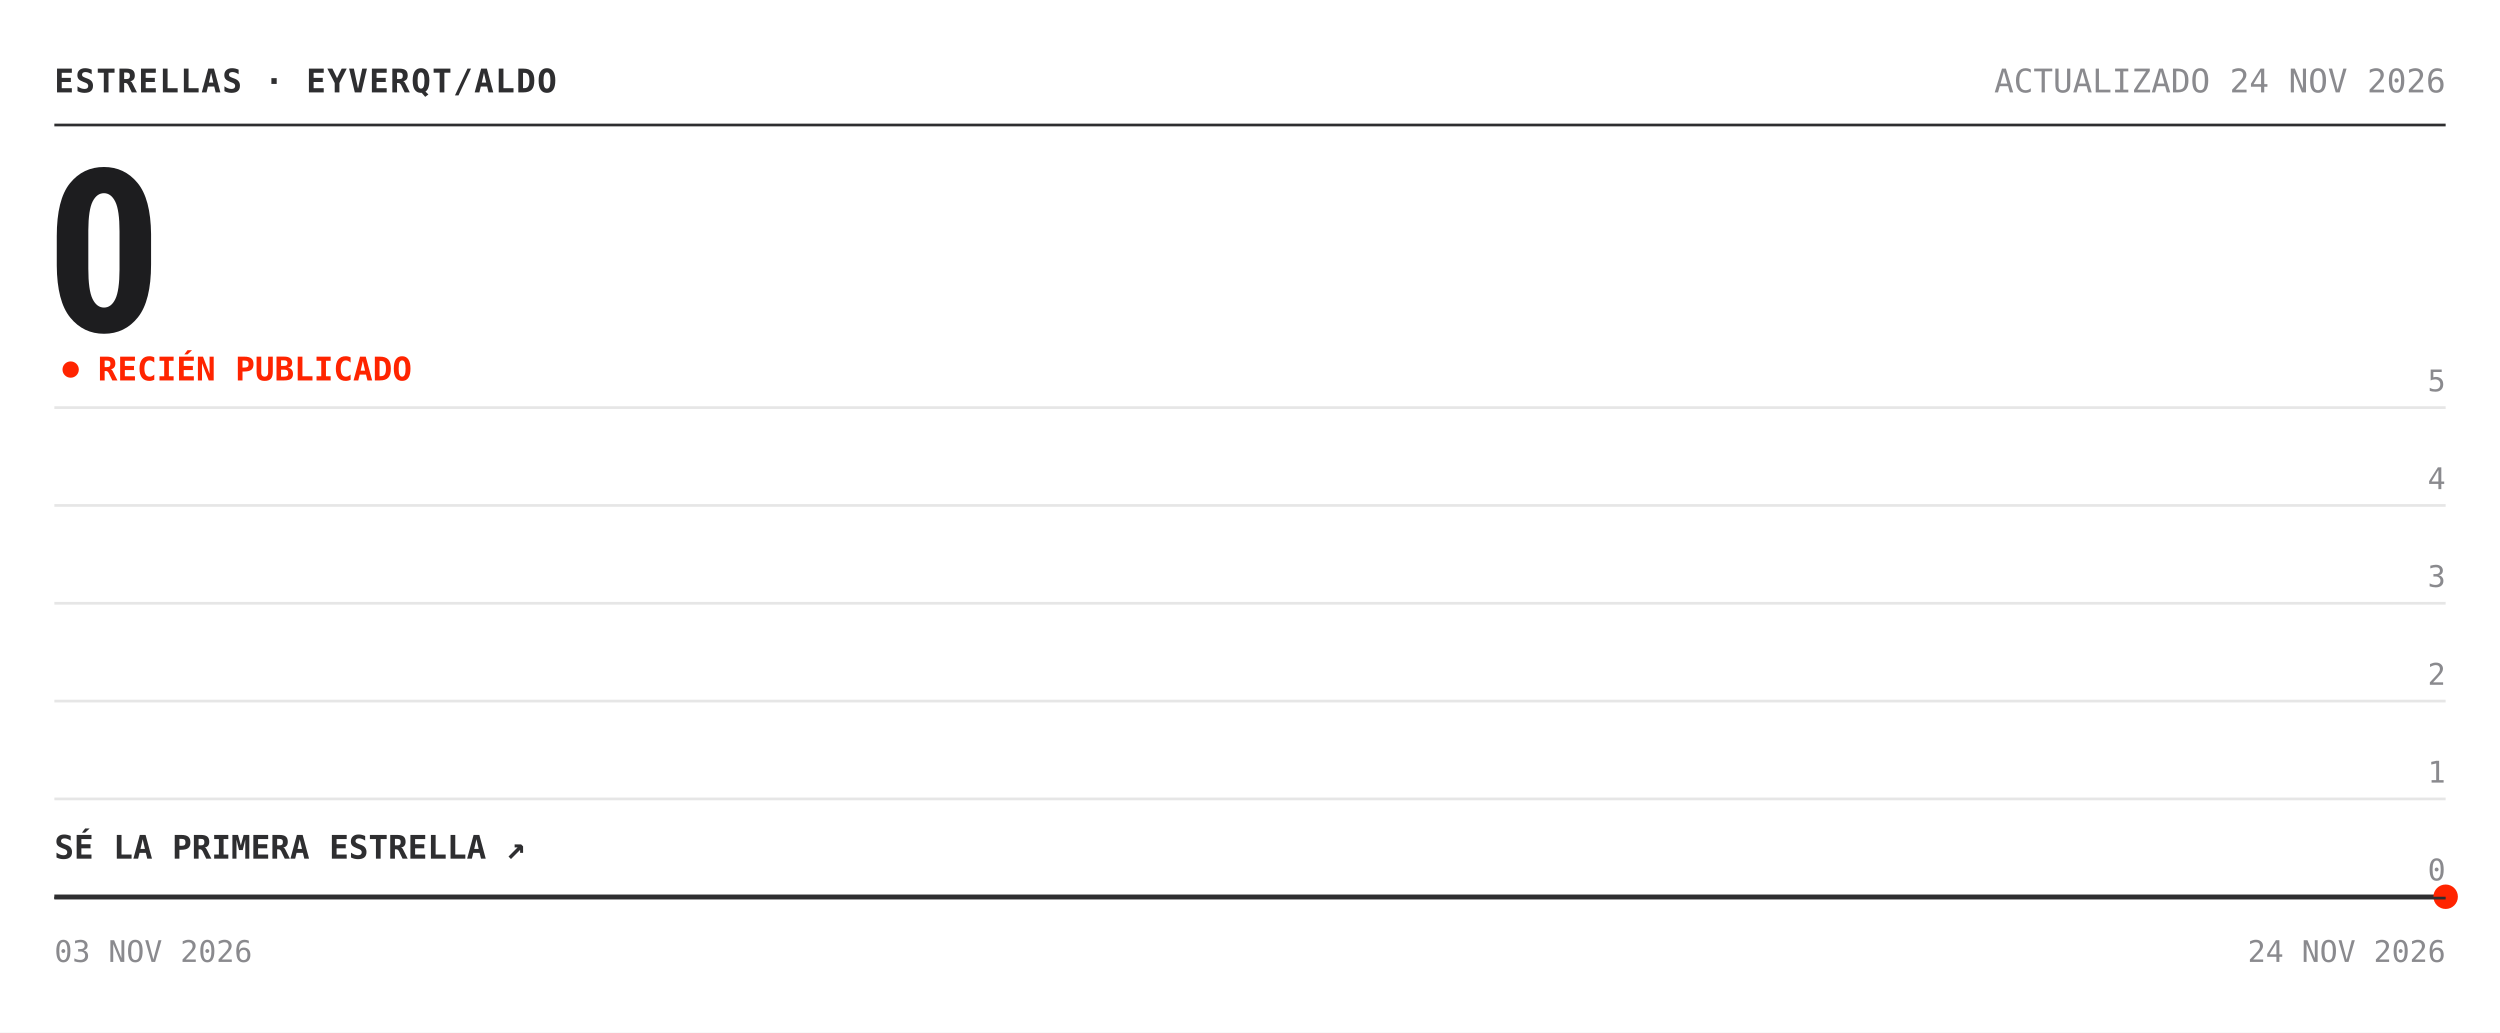
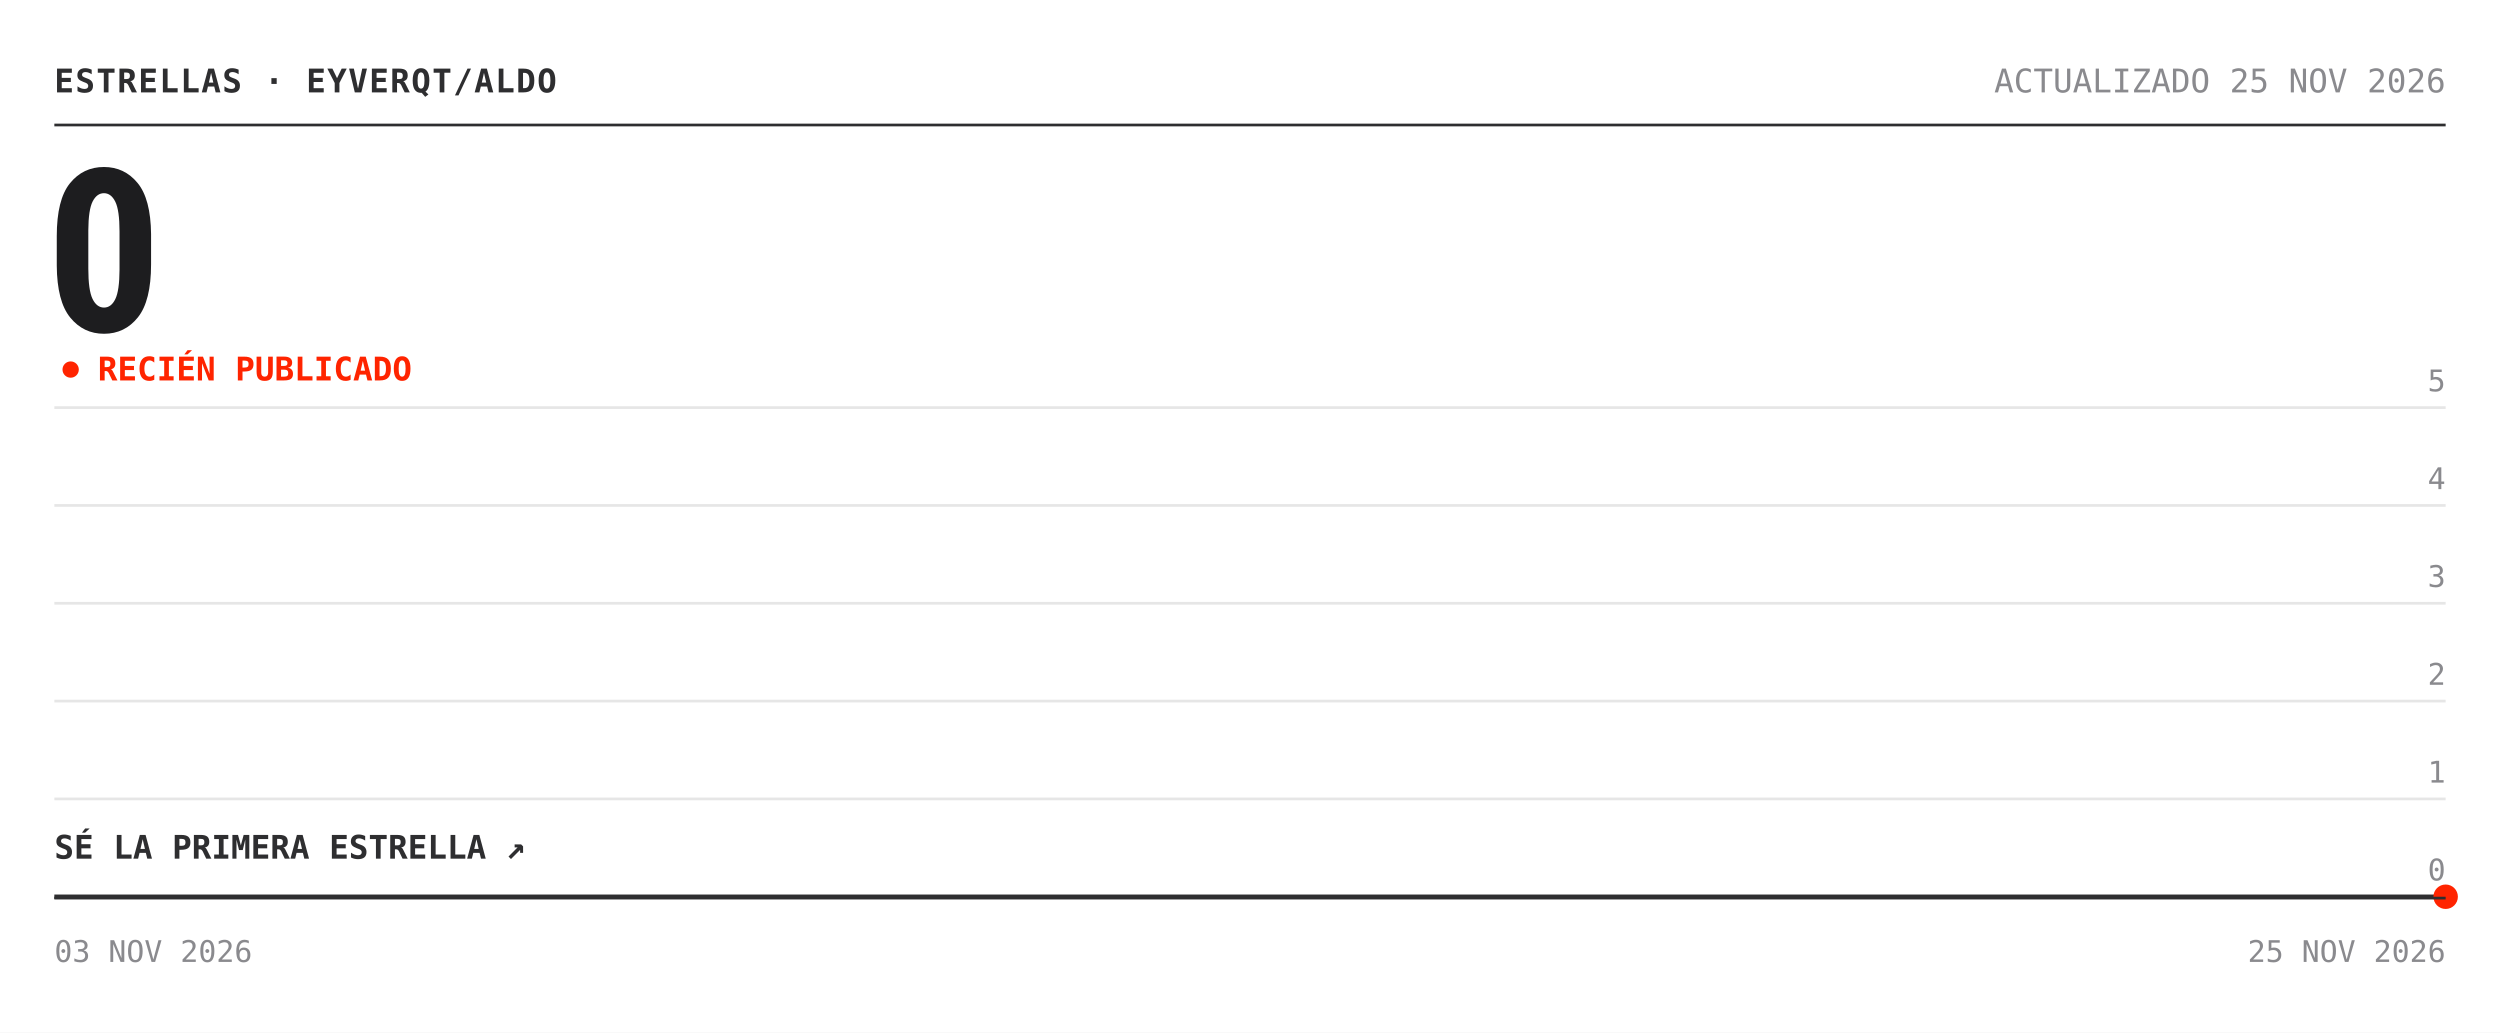
<svg xmlns="http://www.w3.org/2000/svg" width="920" height="380" viewBox="0 0 920 380" role="img" aria-label="Estrellas de eyverqt/aldo: 0">
  <rect width="920" height="380" fill="#ffffff" />
  <text x="20" y="34" font-family="'Chivo Mono', ui-monospace, 'SFMono-Regular', Menlo, Consolas, monospace" font-size="12" font-weight="700" fill="#2e2e30" letter-spacing=".5">ESTRELLAS · EYVERQT/ALDO</text>
-   <text x="900" y="34" font-family="'Chivo Mono', ui-monospace, 'SFMono-Regular', Menlo, Consolas, monospace" font-size="12" fill="#8a8a8e" text-anchor="end">ACTUALIZADO 24 NOV 2026</text>
+   <text x="900" y="34" font-family="'Chivo Mono', ui-monospace, 'SFMono-Regular', Menlo, Consolas, monospace" font-size="12" fill="#8a8a8e" text-anchor="end">ACTUALIZADO 25 NOV 2026</text>
  <line x1="20" y1="46" x2="900" y2="46" stroke="#2e2e30" />
  <text x="17" y="122" font-family="'Archivo', 'Arial Narrow', 'Roboto Condensed', 'Helvetica Neue', Arial, sans-serif" font-size="84" font-weight="800" font-stretch="condensed" fill="#1d1d1f" letter-spacing="-3">0</text>
  <circle cx="26" cy="136" r="3" fill="#ff2400">
    <animate attributeName="opacity" values="1;.25;1" dur="2s" repeatCount="indefinite" />
  </circle>
  <text x="36" y="140" font-family="'Chivo Mono', ui-monospace, 'SFMono-Regular', Menlo, Consolas, monospace" font-size="12" font-weight="700" fill="#ff2400">RECIÉN PUBLICADO</text>
  <line x1="20" y1="330.0" x2="900" y2="330.0" stroke="#e6e6e6" />
  <text x="900" y="324.0" font-family="'Chivo Mono', ui-monospace, 'SFMono-Regular', Menlo, Consolas, monospace" font-size="11" fill="#8a8a8e" text-anchor="end">0</text>
  <line x1="20" y1="294.0" x2="900" y2="294.0" stroke="#e6e6e6" />
  <text x="900" y="288.0" font-family="'Chivo Mono', ui-monospace, 'SFMono-Regular', Menlo, Consolas, monospace" font-size="11" fill="#8a8a8e" text-anchor="end">1</text>
  <line x1="20" y1="258.0" x2="900" y2="258.0" stroke="#e6e6e6" />
  <text x="900" y="252.0" font-family="'Chivo Mono', ui-monospace, 'SFMono-Regular', Menlo, Consolas, monospace" font-size="11" fill="#8a8a8e" text-anchor="end">2</text>
  <line x1="20" y1="222.0" x2="900" y2="222.0" stroke="#e6e6e6" />
  <text x="900" y="216.0" font-family="'Chivo Mono', ui-monospace, 'SFMono-Regular', Menlo, Consolas, monospace" font-size="11" fill="#8a8a8e" text-anchor="end">3</text>
  <line x1="20" y1="186.0" x2="900" y2="186.0" stroke="#e6e6e6" />
  <text x="900" y="180.0" font-family="'Chivo Mono', ui-monospace, 'SFMono-Regular', Menlo, Consolas, monospace" font-size="11" fill="#8a8a8e" text-anchor="end">4</text>
  <line x1="20" y1="150.0" x2="900" y2="150.0" stroke="#e6e6e6" />
  <text x="900" y="144.0" font-family="'Chivo Mono', ui-monospace, 'SFMono-Regular', Menlo, Consolas, monospace" font-size="11" fill="#8a8a8e" text-anchor="end">5</text>
  <polygon points="20.0,330.0 900.0,330.0 900.0,330.0 20.0,330.0" fill="#ff2400" fill-opacity=".05" />
  <polyline points="20.0,330.0 900.0,330.0" fill="none" stroke="#2e2e30" stroke-width="1.6" stroke-linejoin="round" />
  <circle cx="900.0" cy="330.0" r="4.5" fill="#ff2400" />
  <text x="20" y="316.0" font-family="'Chivo Mono', ui-monospace, 'SFMono-Regular', Menlo, Consolas, monospace" font-size="12" font-weight="700" fill="#2e2e30">SÉ LA PRIMERA ESTRELLA ↗</text>
  <line x1="20" y1="330.5" x2="900" y2="330.5" stroke="#2e2e30" />
  <text x="20" y="354" font-family="'Chivo Mono', ui-monospace, 'SFMono-Regular', Menlo, Consolas, monospace" font-size="11" fill="#8a8a8e">03 NOV 2026</text>
-   <text x="900" y="354" font-family="'Chivo Mono', ui-monospace, 'SFMono-Regular', Menlo, Consolas, monospace" font-size="11" fill="#8a8a8e" text-anchor="end">24 NOV 2026</text>
+   <text x="900" y="354" font-family="'Chivo Mono', ui-monospace, 'SFMono-Regular', Menlo, Consolas, monospace" font-size="11" fill="#8a8a8e" text-anchor="end">25 NOV 2026</text>
</svg>
